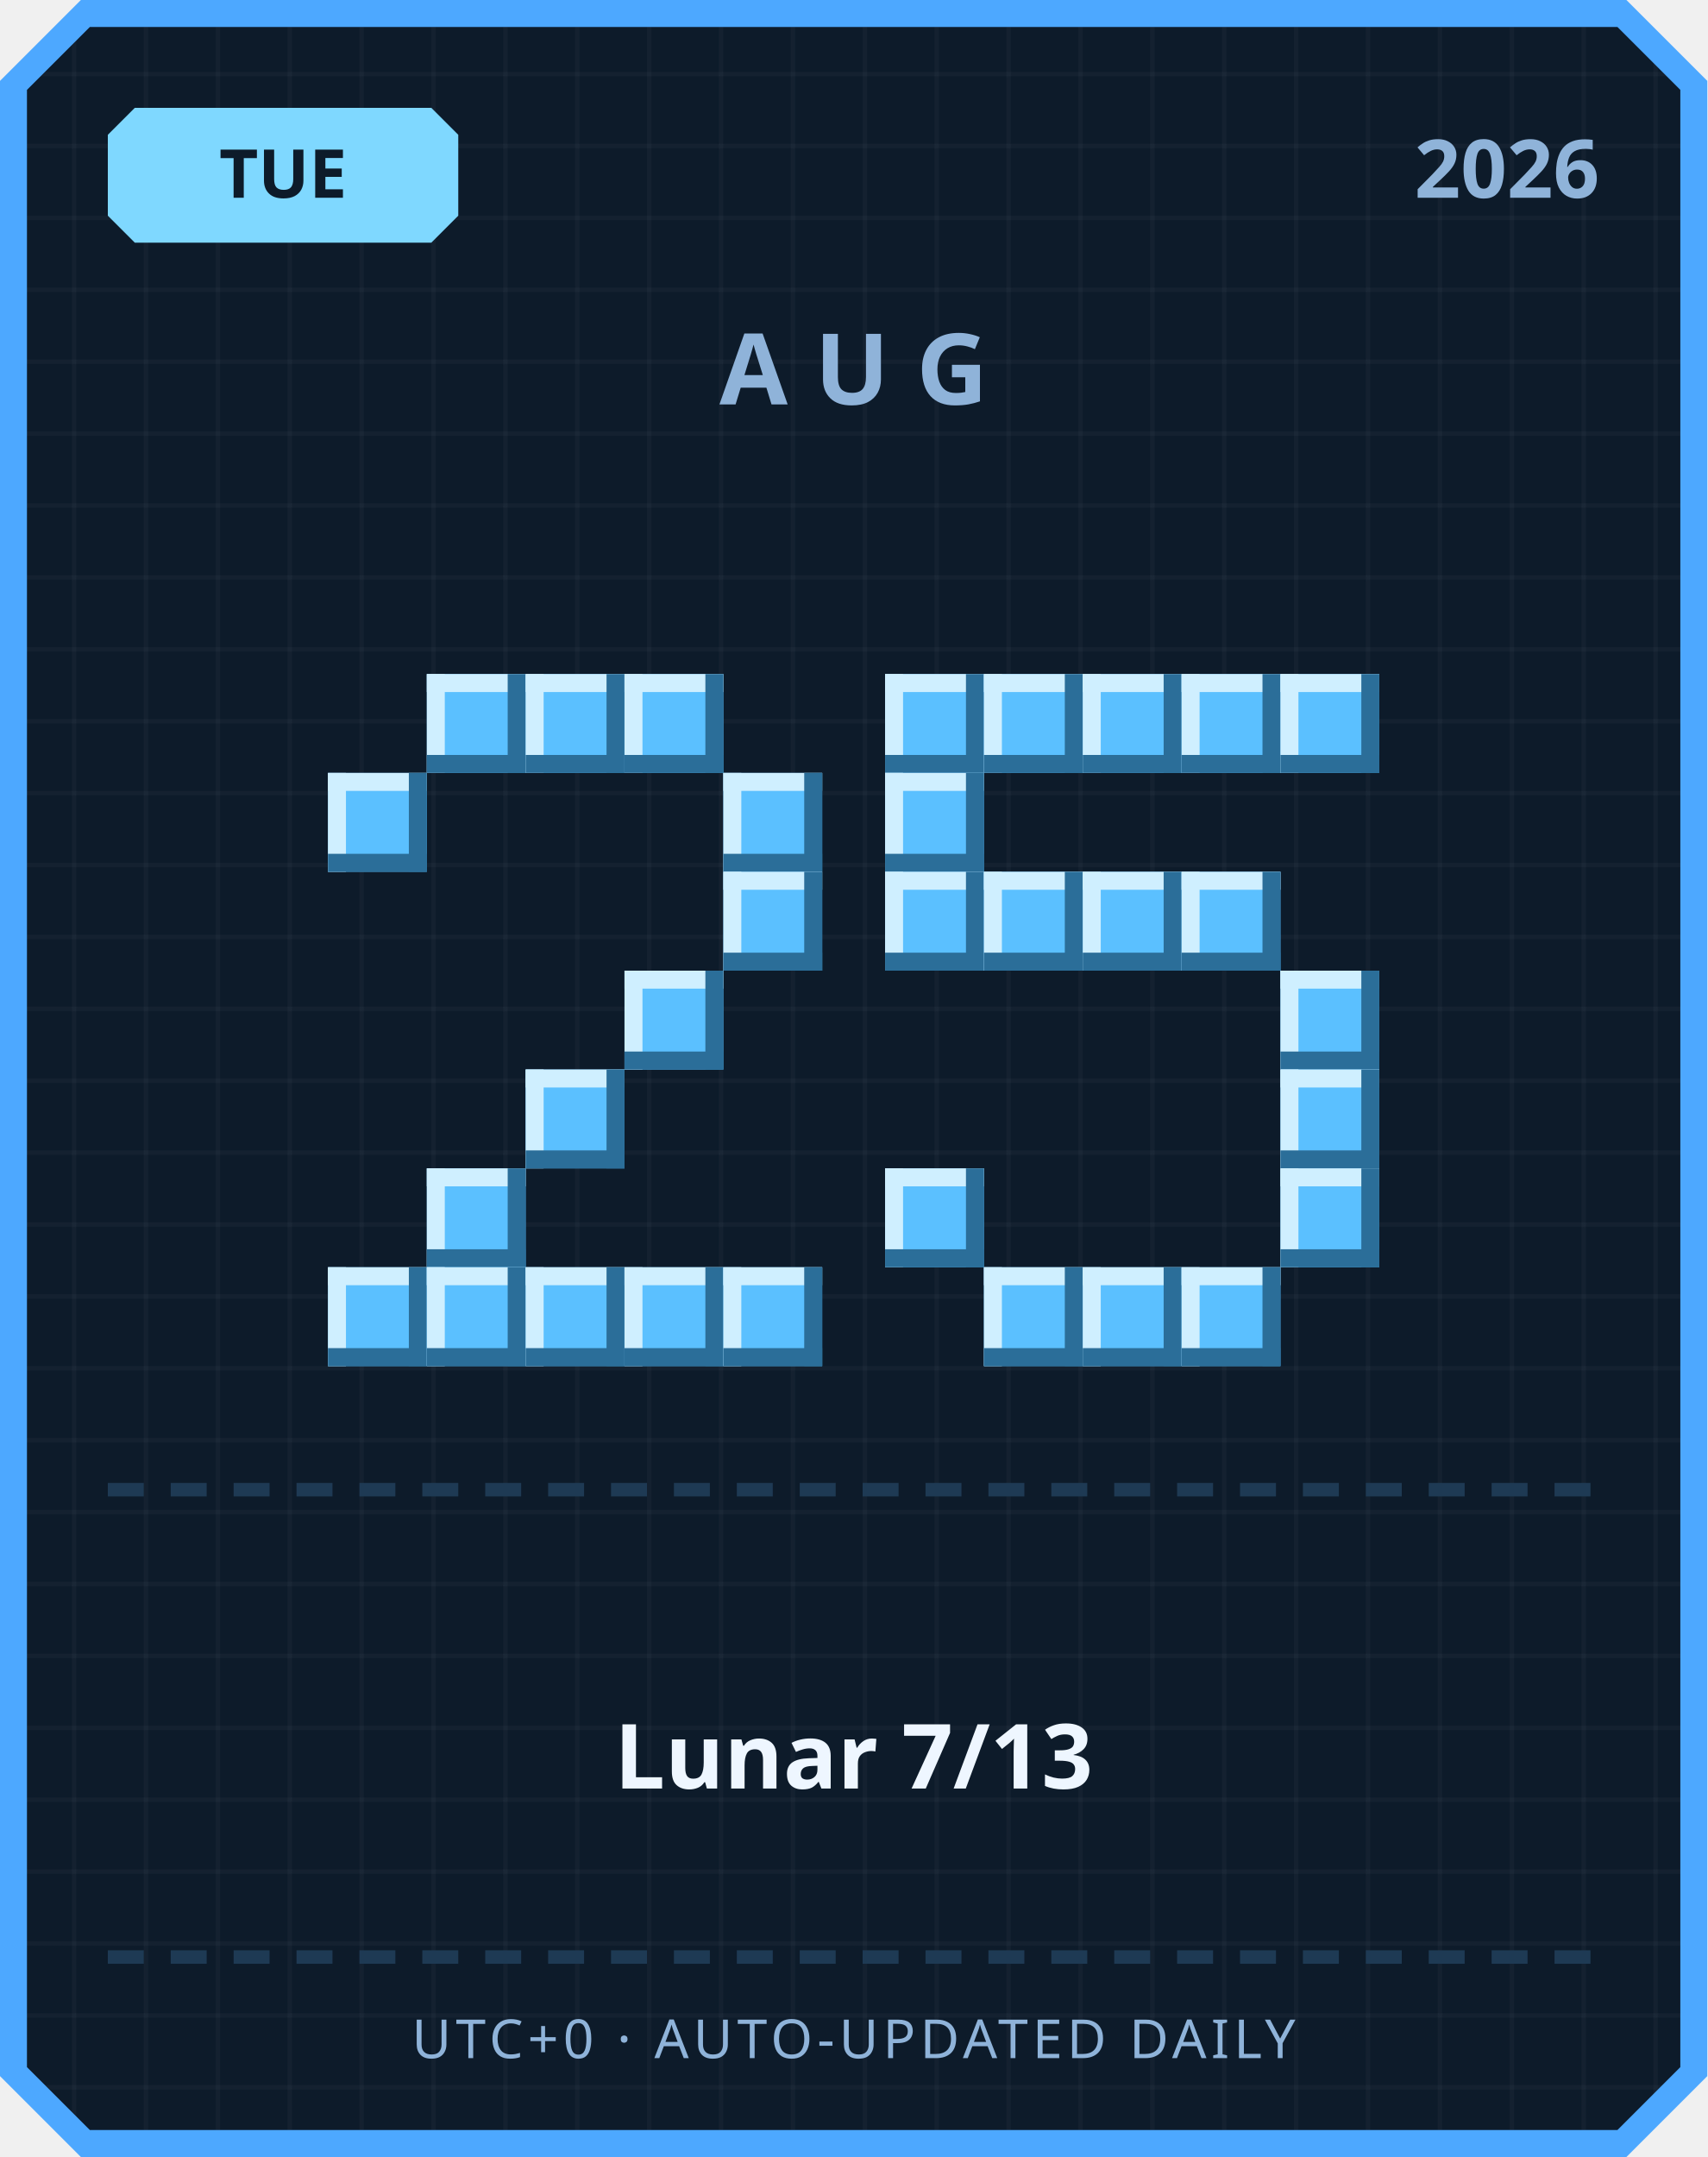
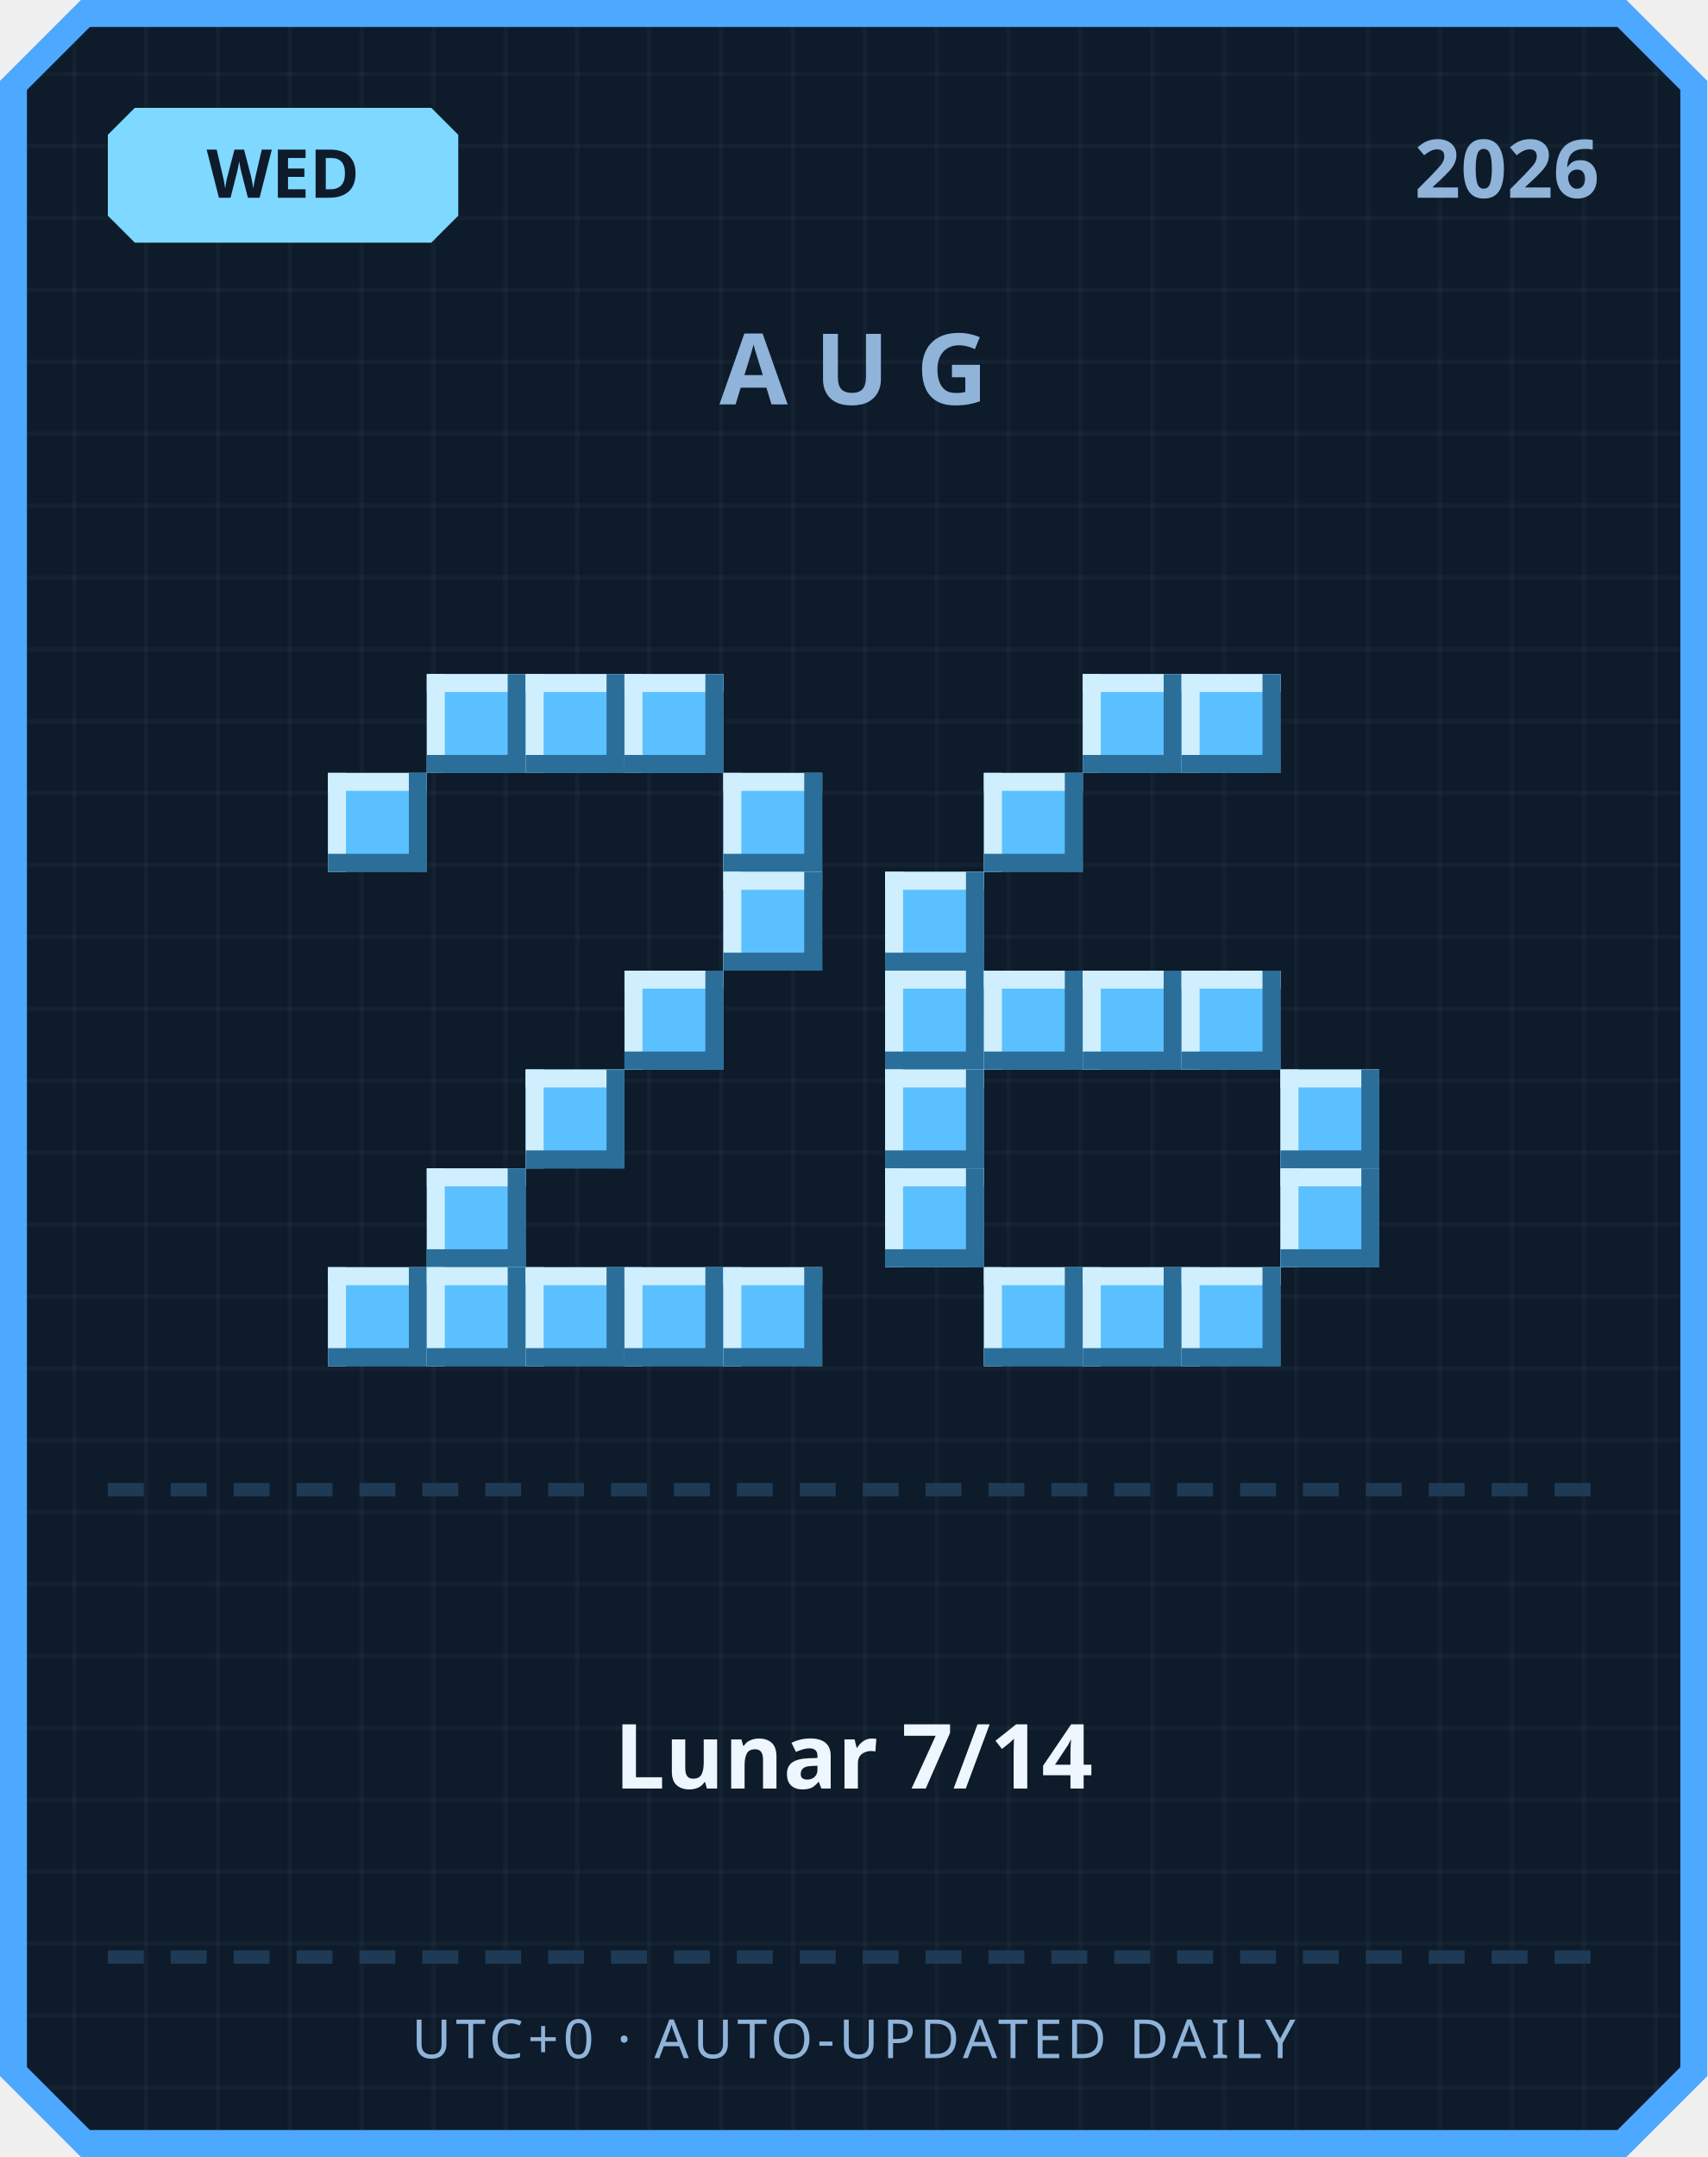
<svg xmlns="http://www.w3.org/2000/svg" width="380" height="480" viewBox="0 0 380 480">
  <defs>
    <pattern id="grid" width="16" height="16" patternUnits="userSpaceOnUse">
      <rect width="16" height="16" fill="#0d1b2a" />
      <rect width="1" height="16" fill="#ffffff" opacity="0.03" />
      <rect width="16" height="1" fill="#ffffff" opacity="0.03" />
    </pattern>
  </defs>
  <path d="M 18,0 L 362,0 L 380,18 L 380,462 L 362,480 L 18,480 L 0,462 L 0,18 Z" fill="#4da8ff" />
  <path d="M 20,6 L 360,6 L 374,20 L 374,460 L 360,474 L 20,474 L 6,460 L 6,20 Z" fill="url(#grid)" />
  <path d="M 30,24 L 96,24 L 102,30 L 102,48 L 96,54 L 30,54 L 24,48 L 24,30 Z" fill="#7fd8ff" />
-   <text x="63" y="44" text-anchor="middle" font-family="'Segoe UI', sans-serif" font-size="15" font-weight="700" fill="#0d1b2a">TUE</text>
+   <text x="63" y="44" text-anchor="middle" font-family="'Segoe UI', sans-serif" font-size="15" font-weight="700" fill="#0d1b2a">WED</text>
  <text x="356" y="44" text-anchor="end" font-family="'Segoe UI', sans-serif" font-size="18" font-weight="700" fill="#8fb3d9">2026</text>
  <text x="190" y="90" text-anchor="middle" font-family="'Segoe UI', sans-serif" font-size="22" font-weight="700" letter-spacing="6" fill="#8fb3d9">AUG</text>
  <rect x="95" y="150" width="22" height="22" fill="#5bc0ff" />
  <rect x="95" y="150" width="22" height="4" fill="#cfefff" />
  <rect x="95" y="150" width="4" height="22" fill="#cfefff" />
  <rect x="95" y="168" width="22" height="4" fill="#2b6e99" />
  <rect x="113" y="150" width="4" height="22" fill="#2b6e99" />
  <rect x="117" y="150" width="22" height="22" fill="#5bc0ff" />
  <rect x="117" y="150" width="22" height="4" fill="#cfefff" />
  <rect x="117" y="150" width="4" height="22" fill="#cfefff" />
  <rect x="117" y="168" width="22" height="4" fill="#2b6e99" />
  <rect x="135" y="150" width="4" height="22" fill="#2b6e99" />
  <rect x="139" y="150" width="22" height="22" fill="#5bc0ff" />
  <rect x="139" y="150" width="22" height="4" fill="#cfefff" />
  <rect x="139" y="150" width="4" height="22" fill="#cfefff" />
  <rect x="139" y="168" width="22" height="4" fill="#2b6e99" />
  <rect x="157" y="150" width="4" height="22" fill="#2b6e99" />
  <rect x="73" y="172" width="22" height="22" fill="#5bc0ff" />
  <rect x="73" y="172" width="22" height="4" fill="#cfefff" />
  <rect x="73" y="172" width="4" height="22" fill="#cfefff" />
  <rect x="73" y="190" width="22" height="4" fill="#2b6e99" />
  <rect x="91" y="172" width="4" height="22" fill="#2b6e99" />
  <rect x="161" y="172" width="22" height="22" fill="#5bc0ff" />
  <rect x="161" y="172" width="22" height="4" fill="#cfefff" />
  <rect x="161" y="172" width="4" height="22" fill="#cfefff" />
  <rect x="161" y="190" width="22" height="4" fill="#2b6e99" />
  <rect x="179" y="172" width="4" height="22" fill="#2b6e99" />
  <rect x="161" y="194" width="22" height="22" fill="#5bc0ff" />
  <rect x="161" y="194" width="22" height="4" fill="#cfefff" />
  <rect x="161" y="194" width="4" height="22" fill="#cfefff" />
  <rect x="161" y="212" width="22" height="4" fill="#2b6e99" />
  <rect x="179" y="194" width="4" height="22" fill="#2b6e99" />
  <rect x="139" y="216" width="22" height="22" fill="#5bc0ff" />
  <rect x="139" y="216" width="22" height="4" fill="#cfefff" />
  <rect x="139" y="216" width="4" height="22" fill="#cfefff" />
  <rect x="139" y="234" width="22" height="4" fill="#2b6e99" />
  <rect x="157" y="216" width="4" height="22" fill="#2b6e99" />
  <rect x="117" y="238" width="22" height="22" fill="#5bc0ff" />
  <rect x="117" y="238" width="22" height="4" fill="#cfefff" />
  <rect x="117" y="238" width="4" height="22" fill="#cfefff" />
  <rect x="117" y="256" width="22" height="4" fill="#2b6e99" />
  <rect x="135" y="238" width="4" height="22" fill="#2b6e99" />
  <rect x="95" y="260" width="22" height="22" fill="#5bc0ff" />
  <rect x="95" y="260" width="22" height="4" fill="#cfefff" />
  <rect x="95" y="260" width="4" height="22" fill="#cfefff" />
  <rect x="95" y="278" width="22" height="4" fill="#2b6e99" />
  <rect x="113" y="260" width="4" height="22" fill="#2b6e99" />
  <rect x="73" y="282" width="22" height="22" fill="#5bc0ff" />
  <rect x="73" y="282" width="22" height="4" fill="#cfefff" />
  <rect x="73" y="282" width="4" height="22" fill="#cfefff" />
  <rect x="73" y="300" width="22" height="4" fill="#2b6e99" />
  <rect x="91" y="282" width="4" height="22" fill="#2b6e99" />
  <rect x="95" y="282" width="22" height="22" fill="#5bc0ff" />
  <rect x="95" y="282" width="22" height="4" fill="#cfefff" />
  <rect x="95" y="282" width="4" height="22" fill="#cfefff" />
  <rect x="95" y="300" width="22" height="4" fill="#2b6e99" />
  <rect x="113" y="282" width="4" height="22" fill="#2b6e99" />
  <rect x="117" y="282" width="22" height="22" fill="#5bc0ff" />
  <rect x="117" y="282" width="22" height="4" fill="#cfefff" />
  <rect x="117" y="282" width="4" height="22" fill="#cfefff" />
  <rect x="117" y="300" width="22" height="4" fill="#2b6e99" />
  <rect x="135" y="282" width="4" height="22" fill="#2b6e99" />
  <rect x="139" y="282" width="22" height="22" fill="#5bc0ff" />
  <rect x="139" y="282" width="22" height="4" fill="#cfefff" />
  <rect x="139" y="282" width="4" height="22" fill="#cfefff" />
  <rect x="139" y="300" width="22" height="4" fill="#2b6e99" />
  <rect x="157" y="282" width="4" height="22" fill="#2b6e99" />
  <rect x="161" y="282" width="22" height="22" fill="#5bc0ff" />
  <rect x="161" y="282" width="22" height="4" fill="#cfefff" />
  <rect x="161" y="282" width="4" height="22" fill="#cfefff" />
  <rect x="161" y="300" width="22" height="4" fill="#2b6e99" />
  <rect x="179" y="282" width="4" height="22" fill="#2b6e99" />
-   <rect x="197" y="150" width="22" height="22" fill="#5bc0ff" />
-   <rect x="197" y="150" width="22" height="4" fill="#cfefff" />
-   <rect x="197" y="150" width="4" height="22" fill="#cfefff" />
-   <rect x="197" y="168" width="22" height="4" fill="#2b6e99" />
-   <rect x="215" y="150" width="4" height="22" fill="#2b6e99" />
-   <rect x="219" y="150" width="22" height="22" fill="#5bc0ff" />
-   <rect x="219" y="150" width="22" height="4" fill="#cfefff" />
-   <rect x="219" y="150" width="4" height="22" fill="#cfefff" />
-   <rect x="219" y="168" width="22" height="4" fill="#2b6e99" />
-   <rect x="237" y="150" width="4" height="22" fill="#2b6e99" />
  <rect x="241" y="150" width="22" height="22" fill="#5bc0ff" />
  <rect x="241" y="150" width="22" height="4" fill="#cfefff" />
  <rect x="241" y="150" width="4" height="22" fill="#cfefff" />
  <rect x="241" y="168" width="22" height="4" fill="#2b6e99" />
  <rect x="259" y="150" width="4" height="22" fill="#2b6e99" />
  <rect x="263" y="150" width="22" height="22" fill="#5bc0ff" />
  <rect x="263" y="150" width="22" height="4" fill="#cfefff" />
  <rect x="263" y="150" width="4" height="22" fill="#cfefff" />
  <rect x="263" y="168" width="22" height="4" fill="#2b6e99" />
  <rect x="281" y="150" width="4" height="22" fill="#2b6e99" />
-   <rect x="285" y="150" width="22" height="22" fill="#5bc0ff" />
-   <rect x="285" y="150" width="22" height="4" fill="#cfefff" />
-   <rect x="285" y="150" width="4" height="22" fill="#cfefff" />
-   <rect x="285" y="168" width="22" height="4" fill="#2b6e99" />
-   <rect x="303" y="150" width="4" height="22" fill="#2b6e99" />
-   <rect x="197" y="172" width="22" height="22" fill="#5bc0ff" />
-   <rect x="197" y="172" width="22" height="4" fill="#cfefff" />
-   <rect x="197" y="172" width="4" height="22" fill="#cfefff" />
-   <rect x="197" y="190" width="22" height="4" fill="#2b6e99" />
-   <rect x="215" y="172" width="4" height="22" fill="#2b6e99" />
+   <rect x="219" y="172" width="22" height="22" fill="#5bc0ff" />
+   <rect x="219" y="172" width="22" height="4" fill="#cfefff" />
+   <rect x="219" y="172" width="4" height="22" fill="#cfefff" />
+   <rect x="219" y="190" width="22" height="4" fill="#2b6e99" />
+   <rect x="237" y="172" width="4" height="22" fill="#2b6e99" />
  <rect x="197" y="194" width="22" height="22" fill="#5bc0ff" />
  <rect x="197" y="194" width="22" height="4" fill="#cfefff" />
  <rect x="197" y="194" width="4" height="22" fill="#cfefff" />
  <rect x="197" y="212" width="22" height="4" fill="#2b6e99" />
  <rect x="215" y="194" width="4" height="22" fill="#2b6e99" />
-   <rect x="219" y="194" width="22" height="22" fill="#5bc0ff" />
-   <rect x="219" y="194" width="22" height="4" fill="#cfefff" />
-   <rect x="219" y="194" width="4" height="22" fill="#cfefff" />
-   <rect x="219" y="212" width="22" height="4" fill="#2b6e99" />
-   <rect x="237" y="194" width="4" height="22" fill="#2b6e99" />
-   <rect x="241" y="194" width="22" height="22" fill="#5bc0ff" />
-   <rect x="241" y="194" width="22" height="4" fill="#cfefff" />
-   <rect x="241" y="194" width="4" height="22" fill="#cfefff" />
-   <rect x="241" y="212" width="22" height="4" fill="#2b6e99" />
-   <rect x="259" y="194" width="4" height="22" fill="#2b6e99" />
-   <rect x="263" y="194" width="22" height="22" fill="#5bc0ff" />
-   <rect x="263" y="194" width="22" height="4" fill="#cfefff" />
-   <rect x="263" y="194" width="4" height="22" fill="#cfefff" />
-   <rect x="263" y="212" width="22" height="4" fill="#2b6e99" />
-   <rect x="281" y="194" width="4" height="22" fill="#2b6e99" />
-   <rect x="285" y="216" width="22" height="22" fill="#5bc0ff" />
-   <rect x="285" y="216" width="22" height="4" fill="#cfefff" />
-   <rect x="285" y="216" width="4" height="22" fill="#cfefff" />
-   <rect x="285" y="234" width="22" height="4" fill="#2b6e99" />
-   <rect x="303" y="216" width="4" height="22" fill="#2b6e99" />
+   <rect x="197" y="216" width="22" height="22" fill="#5bc0ff" />
+   <rect x="197" y="216" width="22" height="4" fill="#cfefff" />
+   <rect x="197" y="216" width="4" height="22" fill="#cfefff" />
+   <rect x="197" y="234" width="22" height="4" fill="#2b6e99" />
+   <rect x="215" y="216" width="4" height="22" fill="#2b6e99" />
+   <rect x="219" y="216" width="22" height="22" fill="#5bc0ff" />
+   <rect x="219" y="216" width="22" height="4" fill="#cfefff" />
+   <rect x="219" y="216" width="4" height="22" fill="#cfefff" />
+   <rect x="219" y="234" width="22" height="4" fill="#2b6e99" />
+   <rect x="237" y="216" width="4" height="22" fill="#2b6e99" />
+   <rect x="241" y="216" width="22" height="22" fill="#5bc0ff" />
+   <rect x="241" y="216" width="22" height="4" fill="#cfefff" />
+   <rect x="241" y="216" width="4" height="22" fill="#cfefff" />
+   <rect x="241" y="234" width="22" height="4" fill="#2b6e99" />
+   <rect x="259" y="216" width="4" height="22" fill="#2b6e99" />
+   <rect x="263" y="216" width="22" height="22" fill="#5bc0ff" />
+   <rect x="263" y="216" width="22" height="4" fill="#cfefff" />
+   <rect x="263" y="216" width="4" height="22" fill="#cfefff" />
+   <rect x="263" y="234" width="22" height="4" fill="#2b6e99" />
+   <rect x="281" y="216" width="4" height="22" fill="#2b6e99" />
+   <rect x="197" y="238" width="22" height="22" fill="#5bc0ff" />
+   <rect x="197" y="238" width="22" height="4" fill="#cfefff" />
+   <rect x="197" y="238" width="4" height="22" fill="#cfefff" />
+   <rect x="197" y="256" width="22" height="4" fill="#2b6e99" />
+   <rect x="215" y="238" width="4" height="22" fill="#2b6e99" />
  <rect x="285" y="238" width="22" height="22" fill="#5bc0ff" />
  <rect x="285" y="238" width="22" height="4" fill="#cfefff" />
  <rect x="285" y="238" width="4" height="22" fill="#cfefff" />
  <rect x="285" y="256" width="22" height="4" fill="#2b6e99" />
  <rect x="303" y="238" width="4" height="22" fill="#2b6e99" />
  <rect x="197" y="260" width="22" height="22" fill="#5bc0ff" />
  <rect x="197" y="260" width="22" height="4" fill="#cfefff" />
  <rect x="197" y="260" width="4" height="22" fill="#cfefff" />
  <rect x="197" y="278" width="22" height="4" fill="#2b6e99" />
  <rect x="215" y="260" width="4" height="22" fill="#2b6e99" />
  <rect x="285" y="260" width="22" height="22" fill="#5bc0ff" />
  <rect x="285" y="260" width="22" height="4" fill="#cfefff" />
  <rect x="285" y="260" width="4" height="22" fill="#cfefff" />
  <rect x="285" y="278" width="22" height="4" fill="#2b6e99" />
  <rect x="303" y="260" width="4" height="22" fill="#2b6e99" />
  <rect x="219" y="282" width="22" height="22" fill="#5bc0ff" />
  <rect x="219" y="282" width="22" height="4" fill="#cfefff" />
  <rect x="219" y="282" width="4" height="22" fill="#cfefff" />
  <rect x="219" y="300" width="22" height="4" fill="#2b6e99" />
  <rect x="237" y="282" width="4" height="22" fill="#2b6e99" />
  <rect x="241" y="282" width="22" height="22" fill="#5bc0ff" />
  <rect x="241" y="282" width="22" height="4" fill="#cfefff" />
  <rect x="241" y="282" width="4" height="22" fill="#cfefff" />
  <rect x="241" y="300" width="22" height="4" fill="#2b6e99" />
  <rect x="259" y="282" width="4" height="22" fill="#2b6e99" />
  <rect x="263" y="282" width="22" height="22" fill="#5bc0ff" />
  <rect x="263" y="282" width="22" height="4" fill="#cfefff" />
  <rect x="263" y="282" width="4" height="22" fill="#cfefff" />
  <rect x="263" y="300" width="22" height="4" fill="#2b6e99" />
  <rect x="281" y="282" width="4" height="22" fill="#2b6e99" />
  <rect x="24" y="330" width="8" height="3" fill="#1e3a54" />
  <rect x="38" y="330" width="8" height="3" fill="#1e3a54" />
  <rect x="52" y="330" width="8" height="3" fill="#1e3a54" />
  <rect x="66" y="330" width="8" height="3" fill="#1e3a54" />
  <rect x="80" y="330" width="8" height="3" fill="#1e3a54" />
  <rect x="94" y="330" width="8" height="3" fill="#1e3a54" />
  <rect x="108" y="330" width="8" height="3" fill="#1e3a54" />
  <rect x="122" y="330" width="8" height="3" fill="#1e3a54" />
  <rect x="136" y="330" width="8" height="3" fill="#1e3a54" />
  <rect x="150" y="330" width="8" height="3" fill="#1e3a54" />
  <rect x="164" y="330" width="8" height="3" fill="#1e3a54" />
  <rect x="178" y="330" width="8" height="3" fill="#1e3a54" />
  <rect x="192" y="330" width="8" height="3" fill="#1e3a54" />
  <rect x="206" y="330" width="8" height="3" fill="#1e3a54" />
  <rect x="220" y="330" width="8" height="3" fill="#1e3a54" />
  <rect x="234" y="330" width="8" height="3" fill="#1e3a54" />
  <rect x="248" y="330" width="8" height="3" fill="#1e3a54" />
  <rect x="262" y="330" width="8" height="3" fill="#1e3a54" />
  <rect x="276" y="330" width="8" height="3" fill="#1e3a54" />
  <rect x="290" y="330" width="8" height="3" fill="#1e3a54" />
  <rect x="304" y="330" width="8" height="3" fill="#1e3a54" />
  <rect x="318" y="330" width="8" height="3" fill="#1e3a54" />
  <rect x="332" y="330" width="8" height="3" fill="#1e3a54" />
  <rect x="346" y="330" width="8" height="3" fill="#1e3a54" />
-   <text x="190" y="398" text-anchor="middle" font-family="'Segoe UI', 'Microsoft JhengHei', sans-serif" font-size="20" font-weight="700" fill="#eef6ff">Lunar 7/13</text>
+   <text x="190" y="398" text-anchor="middle" font-family="'Segoe UI', 'Microsoft JhengHei', sans-serif" font-size="20" font-weight="700" fill="#eef6ff">Lunar 7/14</text>
  <rect x="24" y="434" width="8" height="3" fill="#1e3a54" />
  <rect x="38" y="434" width="8" height="3" fill="#1e3a54" />
  <rect x="52" y="434" width="8" height="3" fill="#1e3a54" />
  <rect x="66" y="434" width="8" height="3" fill="#1e3a54" />
  <rect x="80" y="434" width="8" height="3" fill="#1e3a54" />
  <rect x="94" y="434" width="8" height="3" fill="#1e3a54" />
  <rect x="108" y="434" width="8" height="3" fill="#1e3a54" />
  <rect x="122" y="434" width="8" height="3" fill="#1e3a54" />
  <rect x="136" y="434" width="8" height="3" fill="#1e3a54" />
  <rect x="150" y="434" width="8" height="3" fill="#1e3a54" />
  <rect x="164" y="434" width="8" height="3" fill="#1e3a54" />
  <rect x="178" y="434" width="8" height="3" fill="#1e3a54" />
  <rect x="192" y="434" width="8" height="3" fill="#1e3a54" />
  <rect x="206" y="434" width="8" height="3" fill="#1e3a54" />
  <rect x="220" y="434" width="8" height="3" fill="#1e3a54" />
  <rect x="234" y="434" width="8" height="3" fill="#1e3a54" />
  <rect x="248" y="434" width="8" height="3" fill="#1e3a54" />
  <rect x="262" y="434" width="8" height="3" fill="#1e3a54" />
  <rect x="276" y="434" width="8" height="3" fill="#1e3a54" />
  <rect x="290" y="434" width="8" height="3" fill="#1e3a54" />
  <rect x="304" y="434" width="8" height="3" fill="#1e3a54" />
  <rect x="318" y="434" width="8" height="3" fill="#1e3a54" />
  <rect x="332" y="434" width="8" height="3" fill="#1e3a54" />
  <rect x="346" y="434" width="8" height="3" fill="#1e3a54" />
  <text x="190" y="458" text-anchor="middle" font-family="'Segoe UI', sans-serif" font-size="12" letter-spacing="1" fill="#8fb3d9">UTC+0 · AUTO-UPDATED DAILY</text>
</svg>
